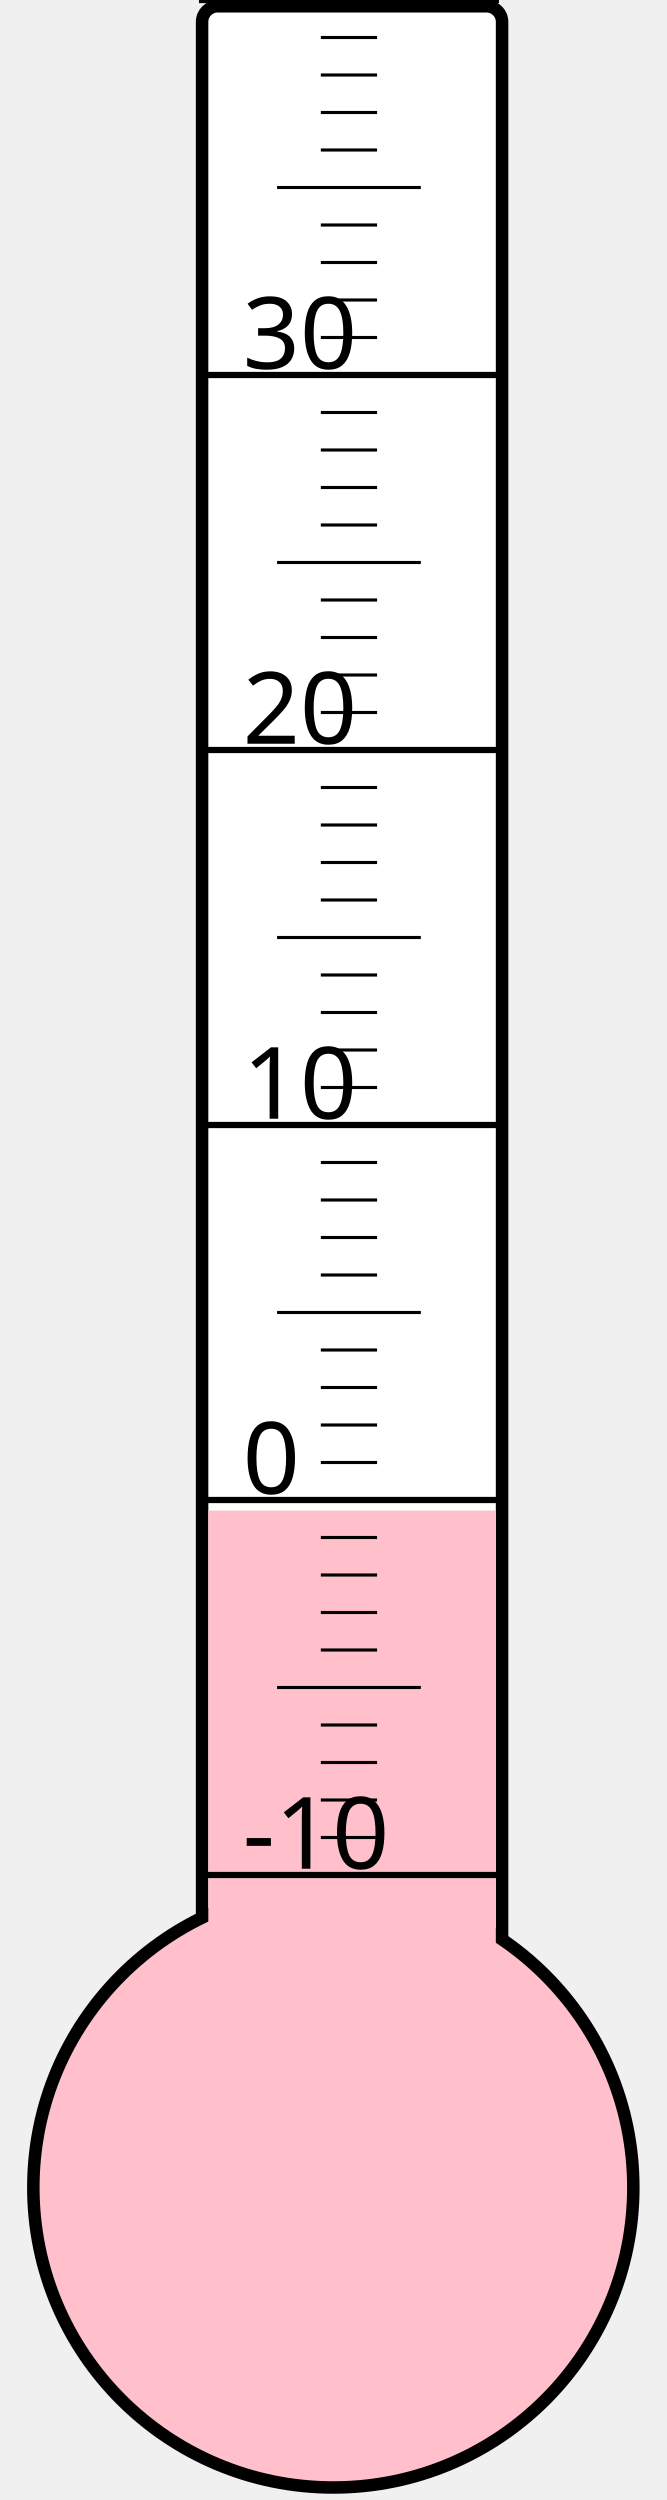
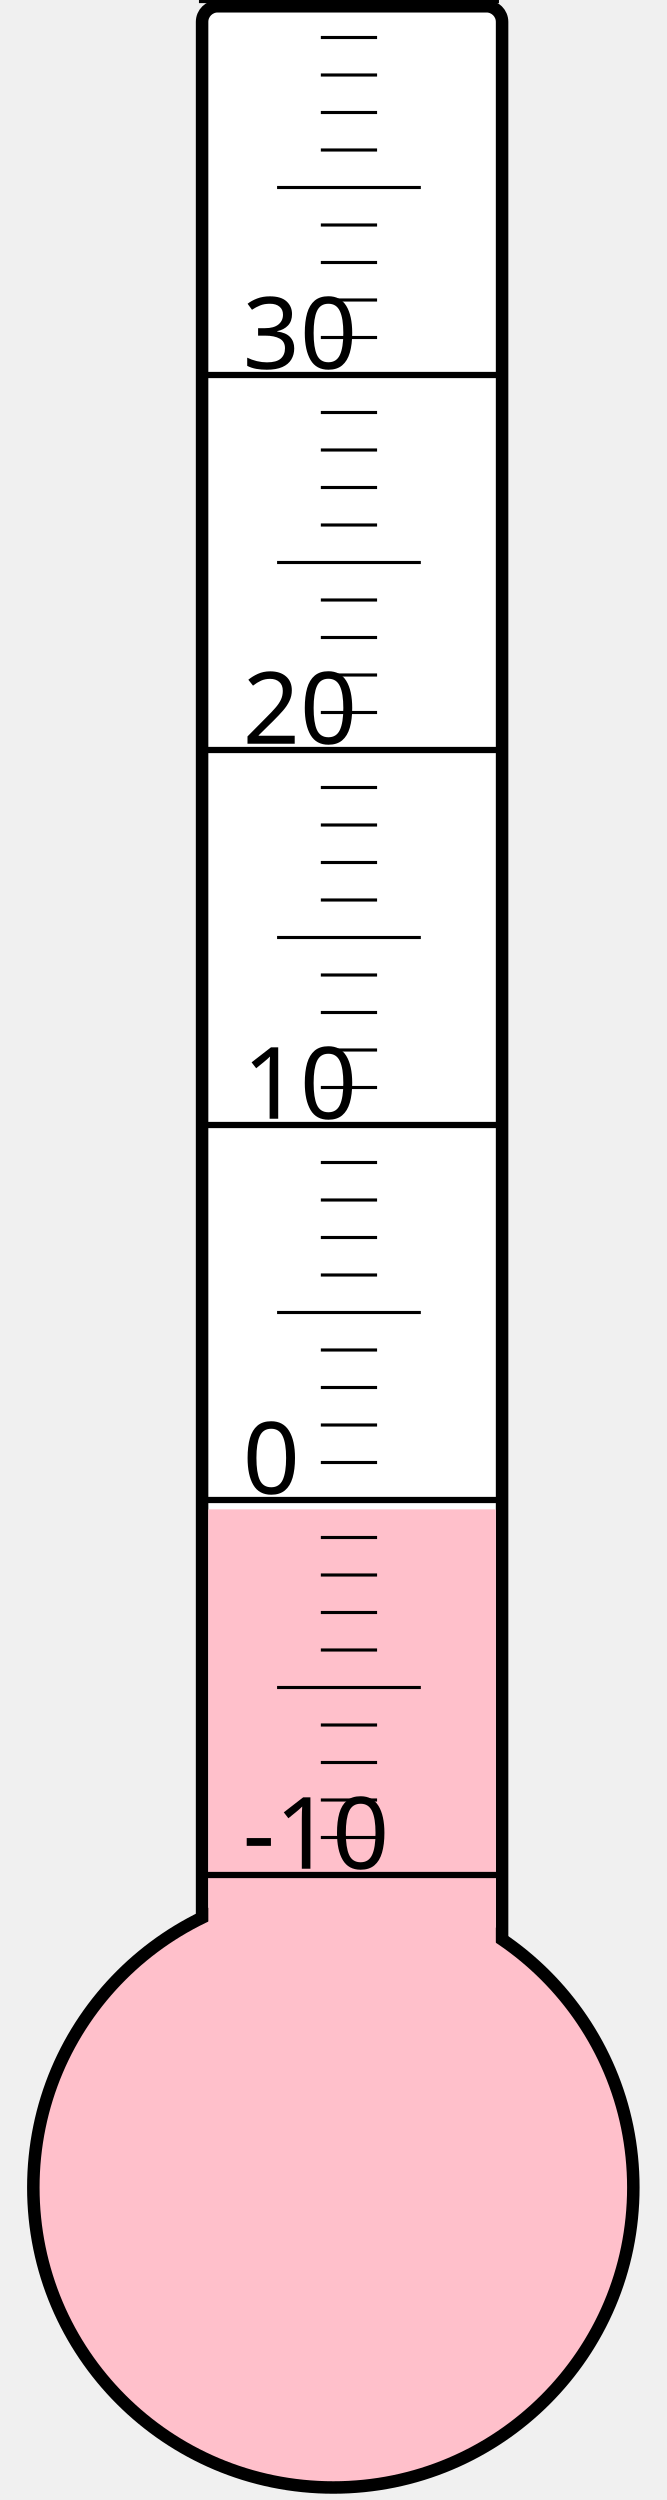
<svg xmlns="http://www.w3.org/2000/svg" width="40px" height="150px" viewBox="0 0 200 800">
  <rect width="200" height="800" x="0" y="0" style="fill: #ffffeb; fill-opacity: 0;" />
  <rect width="96" height="680" x="58" y="2" rx="5" ry="5" style="fill: white; fill-opacity: 1; stroke: black; stroke-width: 4;" />
  <circle cx="100" cy="700" r="96" style="fill: pink; stroke: black; stroke-width: 4;" />
-   <rect width="92" height="216.625" x="60" y="483.375" style="fill: pink; fill-opacity: 1; stroke-width: 0;" />
+   <rect width="92" height="217.0" x="60" y="483.0" style="fill: pink; fill-opacity: 1; stroke-width: 0;" />
  <text x="71" y="598" style="font-family: sans-serif; font-size: 24pt;">-10</text>
  <text x="71" y="478" style="font-family: sans-serif; font-size: 24pt;">0</text>
  <text x="71" y="358" style="font-family: sans-serif; font-size: 24pt;">10</text>
  <text x="71" y="238" style="font-family: sans-serif; font-size: 24pt;">20</text>
  <text x="71" y="118" style="font-family: sans-serif; font-size: 24pt;">30</text>
  <g style="stroke: black;">
    <line x1="57" y1="600" x2="153" y2="600" style="stroke-width: 2;" />
    <line x1="96" y1="588" x2="114" y2="588" style="stroke-width: 1;" />
    <line x1="96" y1="576" x2="114" y2="576" style="stroke-width: 1;" />
    <line x1="96" y1="564" x2="114" y2="564" style="stroke-width: 1;" />
    <line x1="96" y1="552" x2="114" y2="552" style="stroke-width: 1;" />
    <line x1="82" y1="540" x2="128" y2="540" style="stroke-width: 1;" />
    <line x1="96" y1="528" x2="114" y2="528" style="stroke-width: 1;" />
    <line x1="96" y1="516" x2="114" y2="516" style="stroke-width: 1;" />
    <line x1="96" y1="504" x2="114" y2="504" style="stroke-width: 1;" />
    <line x1="96" y1="492" x2="114" y2="492" style="stroke-width: 1;" />
    <line x1="57" y1="480" x2="153" y2="480" style="stroke-width: 2;" />
    <line x1="96" y1="468" x2="114" y2="468" style="stroke-width: 1;" />
    <line x1="96" y1="456" x2="114" y2="456" style="stroke-width: 1;" />
    <line x1="96" y1="444" x2="114" y2="444" style="stroke-width: 1;" />
    <line x1="96" y1="432" x2="114" y2="432" style="stroke-width: 1;" />
    <line x1="82" y1="420" x2="128" y2="420" style="stroke-width: 1;" />
    <line x1="96" y1="408" x2="114" y2="408" style="stroke-width: 1;" />
    <line x1="96" y1="396" x2="114" y2="396" style="stroke-width: 1;" />
    <line x1="96" y1="384" x2="114" y2="384" style="stroke-width: 1;" />
    <line x1="96" y1="372" x2="114" y2="372" style="stroke-width: 1;" />
    <line x1="57" y1="360" x2="153" y2="360" style="stroke-width: 2;" />
    <line x1="96" y1="348" x2="114" y2="348" style="stroke-width: 1;" />
    <line x1="96" y1="336" x2="114" y2="336" style="stroke-width: 1;" />
    <line x1="96" y1="324" x2="114" y2="324" style="stroke-width: 1;" />
    <line x1="96" y1="312" x2="114" y2="312" style="stroke-width: 1;" />
    <line x1="82" y1="300" x2="128" y2="300" style="stroke-width: 1;" />
    <line x1="96" y1="288" x2="114" y2="288" style="stroke-width: 1;" />
    <line x1="96" y1="276" x2="114" y2="276" style="stroke-width: 1;" />
    <line x1="96" y1="264" x2="114" y2="264" style="stroke-width: 1;" />
    <line x1="96" y1="252" x2="114" y2="252" style="stroke-width: 1;" />
    <line x1="57" y1="240" x2="153" y2="240" style="stroke-width: 2;" />
    <line x1="96" y1="228" x2="114" y2="228" style="stroke-width: 1;" />
    <line x1="96" y1="216" x2="114" y2="216" style="stroke-width: 1;" />
    <line x1="96" y1="204" x2="114" y2="204" style="stroke-width: 1;" />
    <line x1="96" y1="192" x2="114" y2="192" style="stroke-width: 1;" />
    <line x1="82" y1="180" x2="128" y2="180" style="stroke-width: 1;" />
    <line x1="96" y1="168" x2="114" y2="168" style="stroke-width: 1;" />
    <line x1="96" y1="156" x2="114" y2="156" style="stroke-width: 1;" />
    <line x1="96" y1="144" x2="114" y2="144" style="stroke-width: 1;" />
    <line x1="96" y1="132" x2="114" y2="132" style="stroke-width: 1;" />
    <line x1="57" y1="120" x2="153" y2="120" style="stroke-width: 2;" />
    <line x1="96" y1="108" x2="114" y2="108" style="stroke-width: 1;" />
    <line x1="96" y1="96" x2="114" y2="96" style="stroke-width: 1;" />
    <line x1="96" y1="84" x2="114" y2="84" style="stroke-width: 1;" />
    <line x1="96" y1="72" x2="114" y2="72" style="stroke-width: 1;" />
    <line x1="82" y1="60" x2="128" y2="60" style="stroke-width: 1;" />
    <line x1="96" y1="48" x2="114" y2="48" style="stroke-width: 1;" />
    <line x1="96" y1="36" x2="114" y2="36" style="stroke-width: 1;" />
    <line x1="96" y1="24" x2="114" y2="24" style="stroke-width: 1;" />
    <line x1="96" y1="12" x2="114" y2="12" style="stroke-width: 1;" />
    <line x1="57" y1="0" x2="153" y2="0" style="stroke-width: 2;" />
  </g>
</svg>
